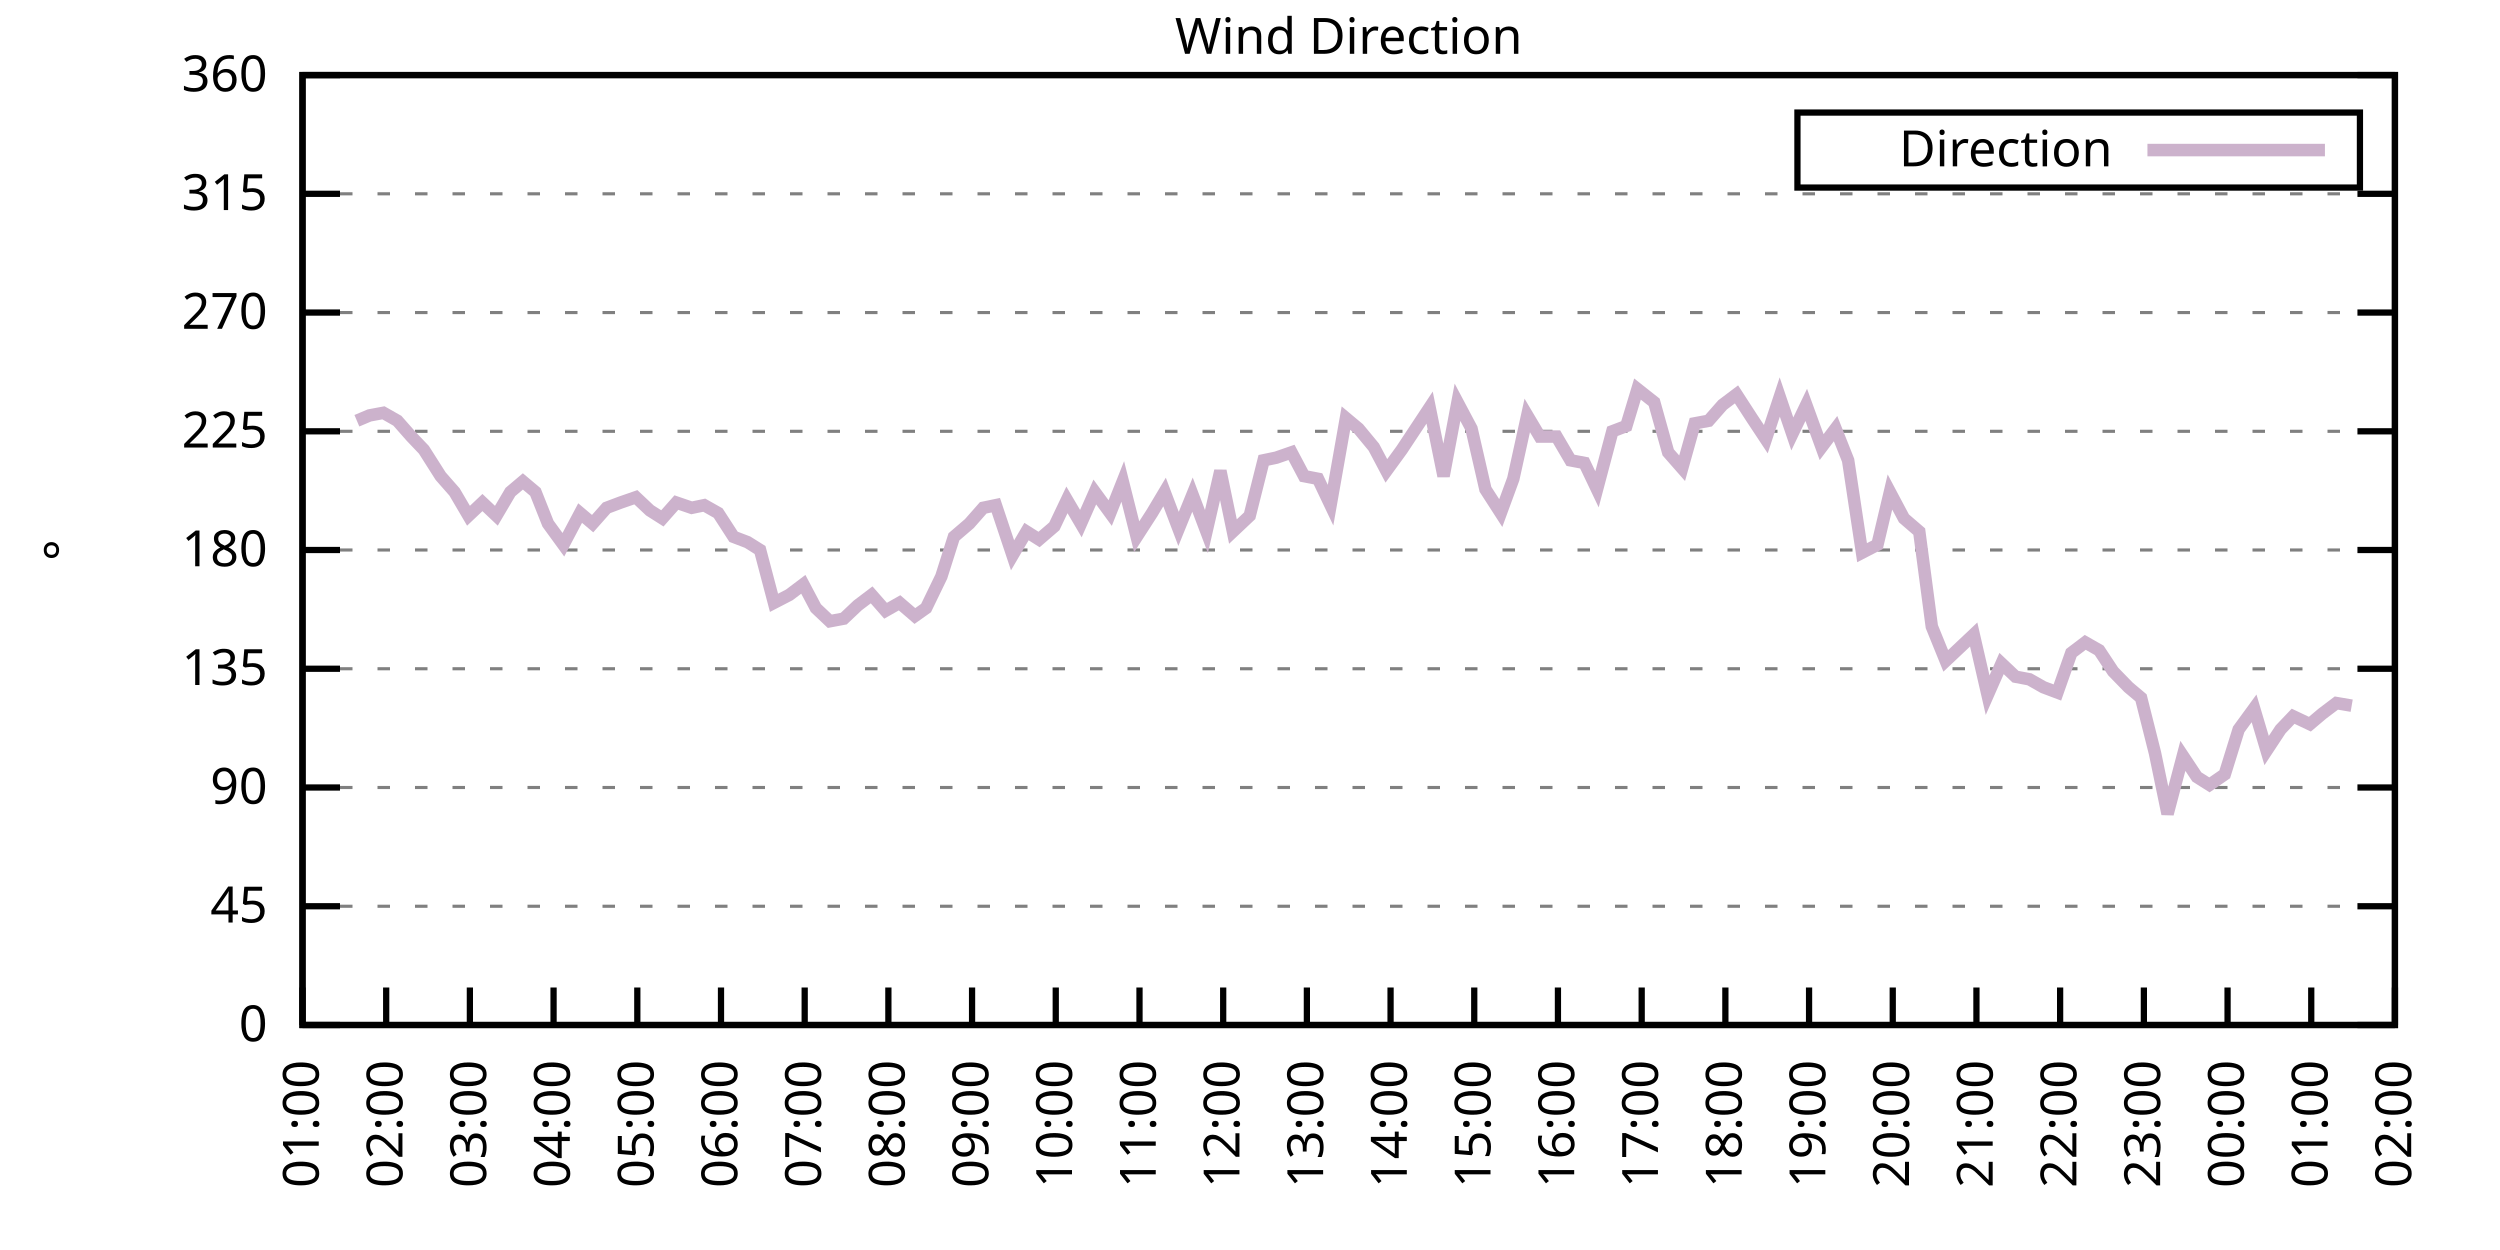
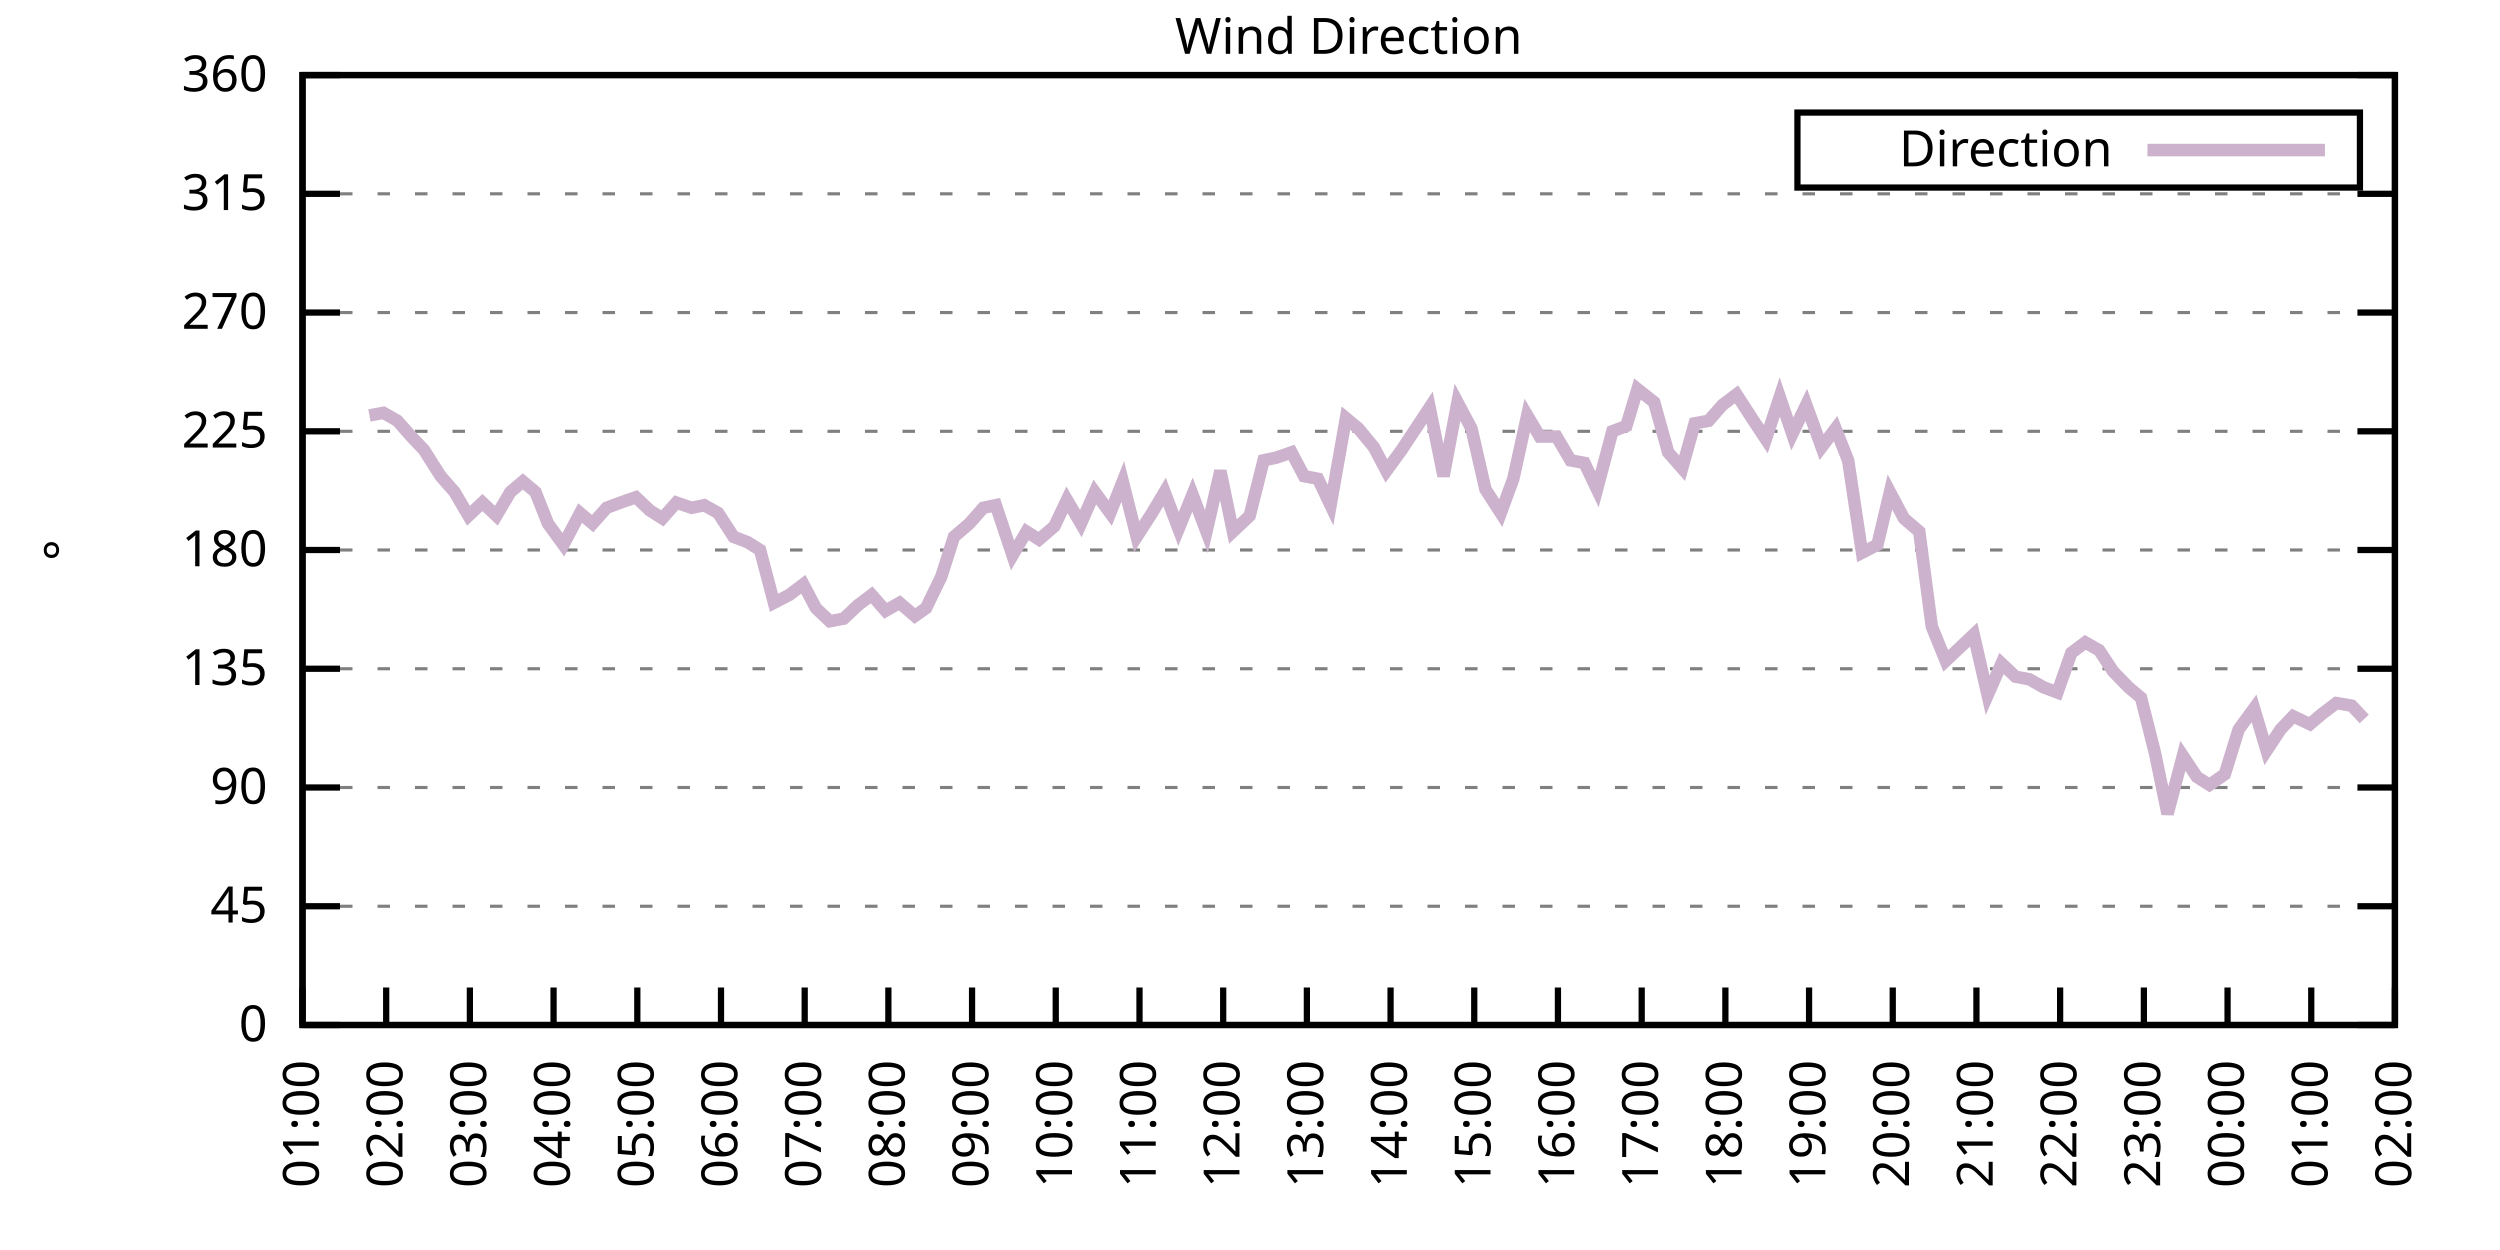
<svg xmlns="http://www.w3.org/2000/svg" xmlns:xlink="http://www.w3.org/1999/xlink" width="400" height="200" viewBox="0 0 400 200">
  <g id="gnuplot_canvas">
    <rect x="0" y="0" width="400" height="200" fill="none" />
    <defs>
      <circle id="gpDot" r="0.5" stroke-width="0.5" stroke="currentColor" />
      <path id="gpPt0" stroke-width="0.333" stroke="currentColor" d="M-1,0 h2 M0,-1 v2" />
      <path id="gpPt1" stroke-width="0.333" stroke="currentColor" d="M-1,-1 L1,1 M1,-1 L-1,1" />
      <path id="gpPt2" stroke-width="0.333" stroke="currentColor" d="M-1,0 L1,0 M0,-1 L0,1 M-1,-1 L1,1 M-1,1 L1,-1" />
      <rect id="gpPt3" stroke-width="0.333" stroke="currentColor" x="-1" y="-1" width="2" height="2" />
      <rect id="gpPt4" stroke-width="0.333" stroke="currentColor" fill="currentColor" x="-1" y="-1" width="2" height="2" />
      <circle id="gpPt5" stroke-width="0.333" stroke="currentColor" cx="0" cy="0" r="1" />
      <use xlink:href="#gpPt5" id="gpPt6" fill="currentColor" stroke="none" />
      <path id="gpPt7" stroke-width="0.333" stroke="currentColor" d="M0,-1.33 L-1.33,0.67 L1.33,0.67 z" />
      <use xlink:href="#gpPt7" id="gpPt8" fill="currentColor" stroke="none" />
      <use xlink:href="#gpPt7" id="gpPt9" stroke="currentColor" transform="rotate(180)" />
      <use xlink:href="#gpPt9" id="gpPt10" fill="currentColor" stroke="none" />
      <use xlink:href="#gpPt3" id="gpPt11" stroke="currentColor" transform="rotate(45)" />
      <use xlink:href="#gpPt11" id="gpPt12" fill="currentColor" stroke="none" />
      <path id="gpPt13" stroke-width="0.333" stroke="currentColor" d="M0,1.330 L1.265,0.411 L0.782,-1.067 L-0.782,-1.076 L-1.265,0.411 z" />
      <use xlink:href="#gpPt13" id="gpPt14" fill="currentColor" stroke="none" />
      <filter id="textbox" filterUnits="objectBoundingBox" x="0" y="0" height="1" width="1">
        <feFlood flood-color="white" flood-opacity="1" result="bgnd" />
        <feComposite in="SourceGraphic" in2="bgnd" operator="atop" />
      </filter>
      <filter id="greybox" filterUnits="objectBoundingBox" x="0" y="0" height="1" width="1">
        <feFlood flood-color="lightgrey" flood-opacity="1" result="grey" />
        <feComposite in="SourceGraphic" in2="grey" operator="atop" />
      </filter>
    </defs>
    <g fill="none" color="white" stroke="currentColor" stroke-width="1.00" stroke-linecap="butt" stroke-linejoin="miter">
</g>
    <g fill="none" color="black" stroke="currentColor" stroke-width="1.00" stroke-linecap="butt" stroke-linejoin="miter">
      <g stroke="none" shape-rendering="crispEdges">
        <polygon fill="rgb(255, 255, 255)" points="48.40,164.00 383.18,164.00 383.18,12.02 48.40,12.02 " />
      </g>
    </g>
    <g fill="none" color="black" stroke="currentColor" stroke-width="1.00" stroke-linecap="butt" stroke-linejoin="miter">
</g>
    <g fill="none" color="black" stroke="black" stroke-width="0.50" stroke-linecap="butt" stroke-linejoin="miter">
</g>
    <g fill="none" color="gray" stroke="currentColor" stroke-width="0.50" stroke-linecap="butt" stroke-linejoin="miter">
      <path stroke="gray" stroke-dasharray="2,4" class="gridline" d="M48.40,164.00 L383.19,164.00  " />
    </g>
    <g fill="none" color="gray" stroke="gray" stroke-width="1.00" stroke-linecap="butt" stroke-linejoin="miter">
</g>
    <g fill="none" color="black" stroke="currentColor" stroke-width="1.00" stroke-linecap="butt" stroke-linejoin="miter">
      <path stroke="black" d="M48.40,164.00 L54.40,164.00 M383.19,164.00 L377.19,164.00  " />
      <g transform="translate(42.80,166.60)" stroke="none" fill="black" font-family="Sans" font-size="8.00" text-anchor="end">
        <text>
          <tspan font-family="Sans"> 0</tspan>
        </text>
      </g>
    </g>
    <g fill="none" color="black" stroke="currentColor" stroke-width="1.00" stroke-linecap="butt" stroke-linejoin="miter">
</g>
    <g fill="none" color="black" stroke="black" stroke-width="0.50" stroke-linecap="butt" stroke-linejoin="miter">
</g>
    <g fill="none" color="gray" stroke="currentColor" stroke-width="0.50" stroke-linecap="butt" stroke-linejoin="miter">
      <path stroke="gray" stroke-dasharray="2,4" class="gridline" d="M48.40,145.00 L383.19,145.00  " />
    </g>
    <g fill="none" color="gray" stroke="gray" stroke-width="1.00" stroke-linecap="butt" stroke-linejoin="miter">
</g>
    <g fill="none" color="black" stroke="currentColor" stroke-width="1.00" stroke-linecap="butt" stroke-linejoin="miter">
      <path stroke="black" d="M48.40,145.00 L54.40,145.00 M383.19,145.00 L377.19,145.00  " />
      <g transform="translate(42.80,147.60)" stroke="none" fill="black" font-family="Sans" font-size="8.00" text-anchor="end">
        <text>
          <tspan font-family="Sans"> 45</tspan>
        </text>
      </g>
    </g>
    <g fill="none" color="black" stroke="currentColor" stroke-width="1.00" stroke-linecap="butt" stroke-linejoin="miter">
</g>
    <g fill="none" color="black" stroke="black" stroke-width="0.50" stroke-linecap="butt" stroke-linejoin="miter">
</g>
    <g fill="none" color="gray" stroke="currentColor" stroke-width="0.50" stroke-linecap="butt" stroke-linejoin="miter">
      <path stroke="gray" stroke-dasharray="2,4" class="gridline" d="M48.40,126.00 L383.19,126.00  " />
    </g>
    <g fill="none" color="gray" stroke="gray" stroke-width="1.00" stroke-linecap="butt" stroke-linejoin="miter">
</g>
    <g fill="none" color="black" stroke="currentColor" stroke-width="1.00" stroke-linecap="butt" stroke-linejoin="miter">
      <path stroke="black" d="M48.40,126.00 L54.40,126.00 M383.19,126.00 L377.19,126.00  " />
      <g transform="translate(42.80,128.60)" stroke="none" fill="black" font-family="Sans" font-size="8.00" text-anchor="end">
        <text>
          <tspan font-family="Sans"> 90</tspan>
        </text>
      </g>
    </g>
    <g fill="none" color="black" stroke="currentColor" stroke-width="1.00" stroke-linecap="butt" stroke-linejoin="miter">
</g>
    <g fill="none" color="black" stroke="black" stroke-width="0.50" stroke-linecap="butt" stroke-linejoin="miter">
</g>
    <g fill="none" color="gray" stroke="currentColor" stroke-width="0.50" stroke-linecap="butt" stroke-linejoin="miter">
      <path stroke="gray" stroke-dasharray="2,4" class="gridline" d="M48.40,107.00 L383.19,107.00  " />
    </g>
    <g fill="none" color="gray" stroke="gray" stroke-width="1.00" stroke-linecap="butt" stroke-linejoin="miter">
</g>
    <g fill="none" color="black" stroke="currentColor" stroke-width="1.00" stroke-linecap="butt" stroke-linejoin="miter">
      <path stroke="black" d="M48.40,107.00 L54.40,107.00 M383.19,107.00 L377.19,107.00  " />
      <g transform="translate(42.80,109.60)" stroke="none" fill="black" font-family="Sans" font-size="8.00" text-anchor="end">
        <text>
          <tspan font-family="Sans"> 135</tspan>
        </text>
      </g>
    </g>
    <g fill="none" color="black" stroke="currentColor" stroke-width="1.00" stroke-linecap="butt" stroke-linejoin="miter">
</g>
    <g fill="none" color="black" stroke="black" stroke-width="0.50" stroke-linecap="butt" stroke-linejoin="miter">
</g>
    <g fill="none" color="gray" stroke="currentColor" stroke-width="0.50" stroke-linecap="butt" stroke-linejoin="miter">
      <path stroke="gray" stroke-dasharray="2,4" class="gridline" d="M48.40,88.00 L383.19,88.00  " />
    </g>
    <g fill="none" color="gray" stroke="gray" stroke-width="1.00" stroke-linecap="butt" stroke-linejoin="miter">
</g>
    <g fill="none" color="black" stroke="currentColor" stroke-width="1.00" stroke-linecap="butt" stroke-linejoin="miter">
      <path stroke="black" d="M48.40,88.00 L54.40,88.00 M383.19,88.00 L377.19,88.00  " />
      <g transform="translate(42.80,90.60)" stroke="none" fill="black" font-family="Sans" font-size="8.00" text-anchor="end">
        <text>
          <tspan font-family="Sans"> 180</tspan>
        </text>
      </g>
    </g>
    <g fill="none" color="black" stroke="currentColor" stroke-width="1.00" stroke-linecap="butt" stroke-linejoin="miter">
</g>
    <g fill="none" color="black" stroke="black" stroke-width="0.50" stroke-linecap="butt" stroke-linejoin="miter">
</g>
    <g fill="none" color="gray" stroke="currentColor" stroke-width="0.50" stroke-linecap="butt" stroke-linejoin="miter">
      <path stroke="gray" stroke-dasharray="2,4" class="gridline" d="M48.40,69.01 L383.19,69.01  " />
    </g>
    <g fill="none" color="gray" stroke="gray" stroke-width="1.00" stroke-linecap="butt" stroke-linejoin="miter">
</g>
    <g fill="none" color="black" stroke="currentColor" stroke-width="1.00" stroke-linecap="butt" stroke-linejoin="miter">
      <path stroke="black" d="M48.40,69.01 L54.40,69.01 M383.19,69.01 L377.19,69.01  " />
      <g transform="translate(42.80,71.61)" stroke="none" fill="black" font-family="Sans" font-size="8.00" text-anchor="end">
        <text>
          <tspan font-family="Sans"> 225</tspan>
        </text>
      </g>
    </g>
    <g fill="none" color="black" stroke="currentColor" stroke-width="1.00" stroke-linecap="butt" stroke-linejoin="miter">
</g>
    <g fill="none" color="black" stroke="black" stroke-width="0.50" stroke-linecap="butt" stroke-linejoin="miter">
</g>
    <g fill="none" color="gray" stroke="currentColor" stroke-width="0.50" stroke-linecap="butt" stroke-linejoin="miter">
      <path stroke="gray" stroke-dasharray="2,4" class="gridline" d="M48.40,50.01 L383.19,50.01  " />
    </g>
    <g fill="none" color="gray" stroke="gray" stroke-width="1.00" stroke-linecap="butt" stroke-linejoin="miter">
</g>
    <g fill="none" color="black" stroke="currentColor" stroke-width="1.00" stroke-linecap="butt" stroke-linejoin="miter">
      <path stroke="black" d="M48.40,50.01 L54.40,50.01 M383.19,50.01 L377.19,50.01  " />
      <g transform="translate(42.80,52.61)" stroke="none" fill="black" font-family="Sans" font-size="8.00" text-anchor="end">
        <text>
          <tspan font-family="Sans"> 270</tspan>
        </text>
      </g>
    </g>
    <g fill="none" color="black" stroke="currentColor" stroke-width="1.00" stroke-linecap="butt" stroke-linejoin="miter">
</g>
    <g fill="none" color="black" stroke="black" stroke-width="0.50" stroke-linecap="butt" stroke-linejoin="miter">
</g>
    <g fill="none" color="gray" stroke="currentColor" stroke-width="0.50" stroke-linecap="butt" stroke-linejoin="miter">
      <path stroke="gray" stroke-dasharray="2,4" class="gridline" d="M48.40,31.01 L383.19,31.01  " />
    </g>
    <g fill="none" color="gray" stroke="gray" stroke-width="1.00" stroke-linecap="butt" stroke-linejoin="miter">
</g>
    <g fill="none" color="black" stroke="currentColor" stroke-width="1.00" stroke-linecap="butt" stroke-linejoin="miter">
      <path stroke="black" d="M48.40,31.01 L54.40,31.01 M383.19,31.01 L377.19,31.01  " />
      <g transform="translate(42.80,33.61)" stroke="none" fill="black" font-family="Sans" font-size="8.00" text-anchor="end">
        <text>
          <tspan font-family="Sans"> 315</tspan>
        </text>
      </g>
    </g>
    <g fill="none" color="black" stroke="currentColor" stroke-width="1.00" stroke-linecap="butt" stroke-linejoin="miter">
</g>
    <g fill="none" color="black" stroke="black" stroke-width="0.50" stroke-linecap="butt" stroke-linejoin="miter">
</g>
    <g fill="none" color="gray" stroke="currentColor" stroke-width="0.50" stroke-linecap="butt" stroke-linejoin="miter">
      <path stroke="gray" stroke-dasharray="2,4" class="gridline" d="M48.40,12.01 L383.19,12.01  " />
    </g>
    <g fill="none" color="gray" stroke="gray" stroke-width="1.00" stroke-linecap="butt" stroke-linejoin="miter">
</g>
    <g fill="none" color="black" stroke="currentColor" stroke-width="1.00" stroke-linecap="butt" stroke-linejoin="miter">
      <path stroke="black" d="M48.40,12.01 L54.40,12.01 M383.19,12.01 L377.19,12.01  " />
      <g transform="translate(42.80,14.61)" stroke="none" fill="black" font-family="Sans" font-size="8.00" text-anchor="end">
        <text>
          <tspan font-family="Sans"> 360</tspan>
        </text>
      </g>
    </g>
    <g fill="none" color="black" stroke="currentColor" stroke-width="1.00" stroke-linecap="butt" stroke-linejoin="miter">
      <path stroke="black" d="M48.40,164.00 L48.40,158.00  " />
      <g transform="translate(51.00,169.60) rotate(270.00)" stroke="none" fill="black" font-family="Sans" font-size="8.00" text-anchor="end">
        <text>
          <tspan font-family="Sans">01:00</tspan>
        </text>
      </g>
    </g>
    <g fill="none" color="black" stroke="currentColor" stroke-width="1.00" stroke-linecap="butt" stroke-linejoin="miter">
      <path stroke="black" d="M61.79,164.00 L61.79,158.00  " />
      <g transform="translate(64.39,169.60) rotate(270.00)" stroke="none" fill="black" font-family="Sans" font-size="8.00" text-anchor="end">
        <text>
          <tspan font-family="Sans">02:00</tspan>
        </text>
      </g>
    </g>
    <g fill="none" color="black" stroke="currentColor" stroke-width="1.00" stroke-linecap="butt" stroke-linejoin="miter">
      <path stroke="black" d="M75.18,164.00 L75.18,158.00  " />
      <g transform="translate(77.78,169.60) rotate(270.00)" stroke="none" fill="black" font-family="Sans" font-size="8.00" text-anchor="end">
        <text>
          <tspan font-family="Sans">03:00</tspan>
        </text>
      </g>
    </g>
    <g fill="none" color="black" stroke="currentColor" stroke-width="1.00" stroke-linecap="butt" stroke-linejoin="miter">
      <path stroke="black" d="M88.57,164.00 L88.57,158.00  " />
      <g transform="translate(91.17,169.60) rotate(270.00)" stroke="none" fill="black" font-family="Sans" font-size="8.00" text-anchor="end">
        <text>
          <tspan font-family="Sans">04:00</tspan>
        </text>
      </g>
    </g>
    <g fill="none" color="black" stroke="currentColor" stroke-width="1.00" stroke-linecap="butt" stroke-linejoin="miter">
      <path stroke="black" d="M101.97,164.00 L101.97,158.00  " />
      <g transform="translate(104.57,169.60) rotate(270.00)" stroke="none" fill="black" font-family="Sans" font-size="8.00" text-anchor="end">
        <text>
          <tspan font-family="Sans">05:00</tspan>
        </text>
      </g>
    </g>
    <g fill="none" color="black" stroke="currentColor" stroke-width="1.00" stroke-linecap="butt" stroke-linejoin="miter">
      <path stroke="black" d="M115.36,164.00 L115.36,158.00  " />
      <g transform="translate(117.96,169.60) rotate(270.00)" stroke="none" fill="black" font-family="Sans" font-size="8.00" text-anchor="end">
        <text>
          <tspan font-family="Sans">06:00</tspan>
        </text>
      </g>
    </g>
    <g fill="none" color="black" stroke="currentColor" stroke-width="1.00" stroke-linecap="butt" stroke-linejoin="miter">
      <path stroke="black" d="M128.75,164.00 L128.75,158.00  " />
      <g transform="translate(131.35,169.60) rotate(270.00)" stroke="none" fill="black" font-family="Sans" font-size="8.00" text-anchor="end">
        <text>
          <tspan font-family="Sans">07:00</tspan>
        </text>
      </g>
    </g>
    <g fill="none" color="black" stroke="currentColor" stroke-width="1.00" stroke-linecap="butt" stroke-linejoin="miter">
      <path stroke="black" d="M142.14,164.00 L142.14,158.00  " />
      <g transform="translate(144.74,169.60) rotate(270.00)" stroke="none" fill="black" font-family="Sans" font-size="8.00" text-anchor="end">
        <text>
          <tspan font-family="Sans">08:00</tspan>
        </text>
      </g>
    </g>
    <g fill="none" color="black" stroke="currentColor" stroke-width="1.00" stroke-linecap="butt" stroke-linejoin="miter">
      <path stroke="black" d="M155.53,164.00 L155.53,158.00  " />
      <g transform="translate(158.13,169.60) rotate(270.00)" stroke="none" fill="black" font-family="Sans" font-size="8.00" text-anchor="end">
        <text>
          <tspan font-family="Sans">09:00</tspan>
        </text>
      </g>
    </g>
    <g fill="none" color="black" stroke="currentColor" stroke-width="1.00" stroke-linecap="butt" stroke-linejoin="miter">
      <path stroke="black" d="M168.92,164.00 L168.92,158.00  " />
      <g transform="translate(171.52,169.60) rotate(270.00)" stroke="none" fill="black" font-family="Sans" font-size="8.00" text-anchor="end">
        <text>
          <tspan font-family="Sans">10:00</tspan>
        </text>
      </g>
    </g>
    <g fill="none" color="black" stroke="currentColor" stroke-width="1.00" stroke-linecap="butt" stroke-linejoin="miter">
      <path stroke="black" d="M182.32,164.00 L182.32,158.00  " />
      <g transform="translate(184.92,169.60) rotate(270.00)" stroke="none" fill="black" font-family="Sans" font-size="8.00" text-anchor="end">
        <text>
          <tspan font-family="Sans">11:00</tspan>
        </text>
      </g>
    </g>
    <g fill="none" color="black" stroke="currentColor" stroke-width="1.00" stroke-linecap="butt" stroke-linejoin="miter">
      <path stroke="black" d="M195.71,164.00 L195.71,158.00  " />
      <g transform="translate(198.31,169.60) rotate(270.00)" stroke="none" fill="black" font-family="Sans" font-size="8.00" text-anchor="end">
        <text>
          <tspan font-family="Sans">12:00</tspan>
        </text>
      </g>
    </g>
    <g fill="none" color="black" stroke="currentColor" stroke-width="1.00" stroke-linecap="butt" stroke-linejoin="miter">
      <path stroke="black" d="M209.10,164.00 L209.10,158.00  " />
      <g transform="translate(211.70,169.60) rotate(270.00)" stroke="none" fill="black" font-family="Sans" font-size="8.00" text-anchor="end">
        <text>
          <tspan font-family="Sans">13:00</tspan>
        </text>
      </g>
    </g>
    <g fill="none" color="black" stroke="currentColor" stroke-width="1.00" stroke-linecap="butt" stroke-linejoin="miter">
      <path stroke="black" d="M222.49,164.00 L222.49,158.00  " />
      <g transform="translate(225.09,169.60) rotate(270.00)" stroke="none" fill="black" font-family="Sans" font-size="8.00" text-anchor="end">
        <text>
          <tspan font-family="Sans">14:00</tspan>
        </text>
      </g>
    </g>
    <g fill="none" color="black" stroke="currentColor" stroke-width="1.00" stroke-linecap="butt" stroke-linejoin="miter">
      <path stroke="black" d="M235.88,164.00 L235.88,158.00  " />
      <g transform="translate(238.48,169.60) rotate(270.00)" stroke="none" fill="black" font-family="Sans" font-size="8.00" text-anchor="end">
        <text>
          <tspan font-family="Sans">15:00</tspan>
        </text>
      </g>
    </g>
    <g fill="none" color="black" stroke="currentColor" stroke-width="1.00" stroke-linecap="butt" stroke-linejoin="miter">
      <path stroke="black" d="M249.27,164.00 L249.27,158.00  " />
      <g transform="translate(251.87,169.60) rotate(270.00)" stroke="none" fill="black" font-family="Sans" font-size="8.00" text-anchor="end">
        <text>
          <tspan font-family="Sans">16:00</tspan>
        </text>
      </g>
    </g>
    <g fill="none" color="black" stroke="currentColor" stroke-width="1.00" stroke-linecap="butt" stroke-linejoin="miter">
      <path stroke="black" d="M262.67,164.00 L262.67,158.00  " />
      <g transform="translate(265.27,169.60) rotate(270.00)" stroke="none" fill="black" font-family="Sans" font-size="8.00" text-anchor="end">
        <text>
          <tspan font-family="Sans">17:00</tspan>
        </text>
      </g>
    </g>
    <g fill="none" color="black" stroke="currentColor" stroke-width="1.00" stroke-linecap="butt" stroke-linejoin="miter">
      <path stroke="black" d="M276.06,164.00 L276.06,158.00  " />
      <g transform="translate(278.66,169.60) rotate(270.00)" stroke="none" fill="black" font-family="Sans" font-size="8.00" text-anchor="end">
        <text>
          <tspan font-family="Sans">18:00</tspan>
        </text>
      </g>
    </g>
    <g fill="none" color="black" stroke="currentColor" stroke-width="1.00" stroke-linecap="butt" stroke-linejoin="miter">
      <path stroke="black" d="M289.45,164.00 L289.45,158.00  " />
      <g transform="translate(292.05,169.60) rotate(270.00)" stroke="none" fill="black" font-family="Sans" font-size="8.00" text-anchor="end">
        <text>
          <tspan font-family="Sans">19:00</tspan>
        </text>
      </g>
    </g>
    <g fill="none" color="black" stroke="currentColor" stroke-width="1.00" stroke-linecap="butt" stroke-linejoin="miter">
      <path stroke="black" d="M302.84,164.00 L302.84,158.00  " />
      <g transform="translate(305.44,169.60) rotate(270.00)" stroke="none" fill="black" font-family="Sans" font-size="8.00" text-anchor="end">
        <text>
          <tspan font-family="Sans">20:00</tspan>
        </text>
      </g>
    </g>
    <g fill="none" color="black" stroke="currentColor" stroke-width="1.00" stroke-linecap="butt" stroke-linejoin="miter">
      <path stroke="black" d="M316.23,164.00 L316.23,158.00  " />
      <g transform="translate(318.83,169.60) rotate(270.00)" stroke="none" fill="black" font-family="Sans" font-size="8.00" text-anchor="end">
        <text>
          <tspan font-family="Sans">21:00</tspan>
        </text>
      </g>
    </g>
    <g fill="none" color="black" stroke="currentColor" stroke-width="1.00" stroke-linecap="butt" stroke-linejoin="miter">
      <path stroke="black" d="M329.62,164.00 L329.62,158.00  " />
      <g transform="translate(332.22,169.60) rotate(270.00)" stroke="none" fill="black" font-family="Sans" font-size="8.00" text-anchor="end">
        <text>
          <tspan font-family="Sans">22:00</tspan>
        </text>
      </g>
    </g>
    <g fill="none" color="black" stroke="currentColor" stroke-width="1.00" stroke-linecap="butt" stroke-linejoin="miter">
      <path stroke="black" d="M343.02,164.00 L343.02,158.00  " />
      <g transform="translate(345.62,169.60) rotate(270.00)" stroke="none" fill="black" font-family="Sans" font-size="8.00" text-anchor="end">
        <text>
          <tspan font-family="Sans">23:00</tspan>
        </text>
      </g>
    </g>
    <g fill="none" color="black" stroke="currentColor" stroke-width="1.00" stroke-linecap="butt" stroke-linejoin="miter">
      <path stroke="black" d="M356.41,164.00 L356.41,158.00  " />
      <g transform="translate(359.01,169.60) rotate(270.00)" stroke="none" fill="black" font-family="Sans" font-size="8.00" text-anchor="end">
        <text>
          <tspan font-family="Sans">00:00</tspan>
        </text>
      </g>
    </g>
    <g fill="none" color="black" stroke="currentColor" stroke-width="1.00" stroke-linecap="butt" stroke-linejoin="miter">
      <path stroke="black" d="M369.80,164.00 L369.80,158.00  " />
      <g transform="translate(372.40,169.60) rotate(270.00)" stroke="none" fill="black" font-family="Sans" font-size="8.00" text-anchor="end">
        <text>
          <tspan font-family="Sans">01:00</tspan>
        </text>
      </g>
    </g>
    <g fill="none" color="black" stroke="currentColor" stroke-width="1.00" stroke-linecap="butt" stroke-linejoin="miter">
      <path stroke="black" d="M383.19,164.00 L383.19,158.00  " />
      <g transform="translate(385.79,169.60) rotate(270.00)" stroke="none" fill="black" font-family="Sans" font-size="8.00" text-anchor="end">
        <text>
          <tspan font-family="Sans">02:00</tspan>
        </text>
      </g>
    </g>
    <g fill="none" color="black" stroke="currentColor" stroke-width="1.00" stroke-linecap="butt" stroke-linejoin="miter">
</g>
    <g fill="none" color="black" stroke="currentColor" stroke-width="1.00" stroke-linecap="butt" stroke-linejoin="miter">
      <path stroke="black" d="M48.40,12.01 L48.40,164.00 L383.19,164.00 L383.19,12.01 L48.40,12.01 Z  " />
    </g>
    <g fill="none" color="black" stroke="currentColor" stroke-width="1.00" stroke-linecap="butt" stroke-linejoin="miter">
</g>
    <g fill="none" color="black" stroke="currentColor" stroke-width="1.00" stroke-linecap="butt" stroke-linejoin="miter">
      <path stroke="black" d="M287.59,30.01 L287.59,18.01 L377.59,18.01 L377.59,30.01 L287.59,30.01 Z  " />
    </g>
    <g id="Wind_direction_plot_1">
      <g fill="none" color="white" stroke="black" stroke-width="2.00" stroke-linecap="butt" stroke-linejoin="miter">
</g>
      <g fill="none" color="black" stroke="currentColor" stroke-width="2.00" stroke-linecap="butt" stroke-linejoin="miter">
        <g transform="translate(337.99,26.61)" stroke="none" fill="black" font-family="Sans" font-size="8.00" text-anchor="end">
          <text>
            <tspan font-family="Sans">Direction</tspan>
          </text>
        </g>
      </g>
      <g fill="none" color="black" stroke="currentColor" stroke-width="2.00" stroke-linecap="butt" stroke-linejoin="miter">
-         <path stroke="rgb(204, 178, 204)" d="M343.59,24.01 L371.99,24.01 M57.10,67.32 L59.11,66.47 L61.35,66.05 L63.58,67.32 L65.81,69.85 L67.82,71.96   L70.50,76.18 L72.73,78.72 L74.96,82.52 L77.19,80.41 L79.42,82.52 L81.66,78.72 L83.66,77.03 L85.67,78.72   L87.68,83.78 L90.14,87.16 L92.82,82.09 L94.82,83.78 L97.06,81.25 L99.29,80.41 L101.74,79.56 L103.98,81.67   L105.98,82.94 L108.22,80.41 L110.67,81.25 L112.68,80.83 L114.91,82.09 L117.37,85.89 L119.60,86.74 L121.61,88.00   L123.84,96.45 L126.29,95.18 L128.53,93.49 L130.54,97.29 L132.77,99.40 L135.00,98.98 L137.23,96.87 L139.46,95.18   L141.69,97.72 L143.93,96.45 L146.38,98.56 L148.17,97.29 L150.62,92.23 L152.63,85.89 L155.09,83.78 L157.32,81.25   L159.33,80.83 L162.01,88.85 L164.24,85.05 L166.25,86.32 L168.70,84.21 L170.71,79.98 L172.94,83.78 L175.17,78.72   L177.63,82.09 L179.64,77.03 L181.87,85.89 L184.32,82.09 L186.33,78.72 L188.57,84.63 L190.80,79.14 L193.03,85.05   L195.26,75.34 L197.27,85.05 L199.95,82.52 L202.18,73.65 L204.19,73.23 L206.64,72.38 L208.65,76.18 L210.88,76.61   L212.89,80.83 L215.35,66.90 L217.36,68.58 L219.81,71.54 L221.82,75.34 L224.28,71.96 L228.74,65.21 L230.97,76.18   L233.20,64.36 L235.44,68.58 L237.67,78.29 L240.12,82.09 L242.13,76.61 L244.36,66.47 L246.37,69.85 L249.05,69.85   L251.28,73.65 L253.51,74.07 L255.52,78.29 L257.98,69.01 L260.21,68.16 L262.00,62.25 L264.67,64.36 L266.91,72.38   L269.14,74.92 L271.15,67.74 L273.38,67.32 L275.61,64.78 L277.84,63.10 L280.30,66.90 L282.53,70.27 L284.76,63.52   L286.77,69.43 L289.00,64.78 L291.46,71.54 L293.69,68.58 L295.70,73.65 L297.93,88.43 L300.39,87.16 L302.39,78.72   L304.63,82.94 L307.08,85.05 L309.09,100.25 L311.32,105.74 L315.79,101.52 L318.02,111.23 L320.25,106.16 L322.48,108.27   L324.71,108.69 L326.95,109.96 L329.18,110.80 L331.41,104.47 L333.64,102.78 L335.87,104.05 L338.10,107.43 L340.56,109.96   L342.57,111.65 L344.80,120.51 L346.81,130.22 L349.26,120.94 L351.50,124.31 L353.51,125.58 L355.96,123.89 L358.19,116.71   L360.65,113.34 L362.66,120.09 L364.89,116.71 L366.90,114.60 L369.58,115.87 L371.58,114.18 L373.82,112.49 L376.27,112.91    " />
+         <path stroke="rgb(204, 178, 204)" d="M343.59,24.01 L371.99,24.01 M59.11,66.47 L61.35,66.05 L63.58,67.32 L65.81,69.85 L67.82,71.96 L70.50,76.18   L72.73,78.72 L74.96,82.52 L77.19,80.41 L79.42,82.52 L81.66,78.72 L83.66,77.03 L85.67,78.72 L87.68,83.78   L90.14,87.16 L92.82,82.09 L94.82,83.78 L97.06,81.25 L99.29,80.41 L101.74,79.56 L103.98,81.67 L105.98,82.94   L108.22,80.41 L110.67,81.25 L112.68,80.83 L114.91,82.09 L117.37,85.89 L119.60,86.74 L121.61,88.00 L123.84,96.45   L126.29,95.18 L128.53,93.49 L130.54,97.29 L132.77,99.40 L135.00,98.98 L137.23,96.87 L139.46,95.18 L141.69,97.72   L143.93,96.45 L146.38,98.56 L148.17,97.29 L150.62,92.23 L152.63,85.89 L155.09,83.78 L157.32,81.25 L159.33,80.83   L162.01,88.85 L164.24,85.05 L166.25,86.32 L168.70,84.21 L170.71,79.98 L172.94,83.78 L175.17,78.72 L177.63,82.09   L179.64,77.03 L181.87,85.89 L184.32,82.09 L186.33,78.72 L188.57,84.63 L190.80,79.14 L193.03,85.05 L195.26,75.34   L197.27,85.05 L199.95,82.52 L202.18,73.65 L204.19,73.23 L206.64,72.38 L208.65,76.18 L210.88,76.61 L212.89,80.83   L215.35,66.90 L217.36,68.58 L219.81,71.54 L221.82,75.34 L224.28,71.96 L228.74,65.21 L230.97,76.18 L233.20,64.36   L235.44,68.58 L237.67,78.29 L240.12,82.09 L242.13,76.61 L244.36,66.47 L246.37,69.85 L249.05,69.85 L251.28,73.65   L253.51,74.07 L255.52,78.29 L257.98,69.01 L260.21,68.16 L262.00,62.25 L264.67,64.36 L266.91,72.38 L269.14,74.92   L271.15,67.74 L273.38,67.32 L275.61,64.78 L277.84,63.10 L280.30,66.90 L282.53,70.27 L284.76,63.52 L286.77,69.43   L289.00,64.78 L291.46,71.54 L293.69,68.58 L295.70,73.65 L297.93,88.43 L300.39,87.16 L302.39,78.72 L304.63,82.94   L307.08,85.05 L309.09,100.25 L311.32,105.74 L315.79,101.52 L318.02,111.23 L320.25,106.16 L322.48,108.27 L324.71,108.69   L326.95,109.96 L329.18,110.80 L331.41,104.47 L333.64,102.78 L335.87,104.05 L338.10,107.43 L340.56,109.96 L342.57,111.65   L344.80,120.51 L346.81,130.22 L349.26,120.94 L351.50,124.31 L353.51,125.58 L355.96,123.89 L358.19,116.71 L360.65,113.34   L362.66,120.09 L364.89,116.71 L366.90,114.60 L369.58,115.87 L371.58,114.18 L373.82,112.49 L376.27,112.91 L378.28,115.03    " />
      </g>
    </g>
    <g fill="none" color="black" stroke="currentColor" stroke-width="2.00" stroke-linecap="butt" stroke-linejoin="miter">
</g>
    <g fill="none" color="black" stroke="black" stroke-width="1.00" stroke-linecap="butt" stroke-linejoin="miter">
</g>
    <g fill="none" color="black" stroke="currentColor" stroke-width="1.00" stroke-linecap="butt" stroke-linejoin="miter">
      <path stroke="black" d="M48.40,12.01 L48.40,164.00 L383.19,164.00 L383.19,12.01 L48.40,12.01 Z  " />
      <g transform="translate(12.80,88.01) rotate(270.00)" stroke="none" fill="black" font-family="Sans" font-size="8.00" text-anchor="middle">
        <text>
          <tspan font-family="Sans">°</tspan>
        </text>
      </g>
    </g>
    <g fill="none" color="black" stroke="currentColor" stroke-width="1.00" stroke-linecap="butt" stroke-linejoin="miter">
</g>
    <g fill="none" color="black" stroke="currentColor" stroke-width="1.00" stroke-linecap="butt" stroke-linejoin="miter">
      <g transform="translate(215.79,8.61)" stroke="none" fill="black" font-family="Sans" font-size="8.00" text-anchor="middle">
        <text>
          <tspan font-family="Sans">Wind Direction</tspan>
        </text>
      </g>
    </g>
    <g fill="none" color="black" stroke="currentColor" stroke-width="1.00" stroke-linecap="butt" stroke-linejoin="miter">
</g>
  </g>
</svg>
